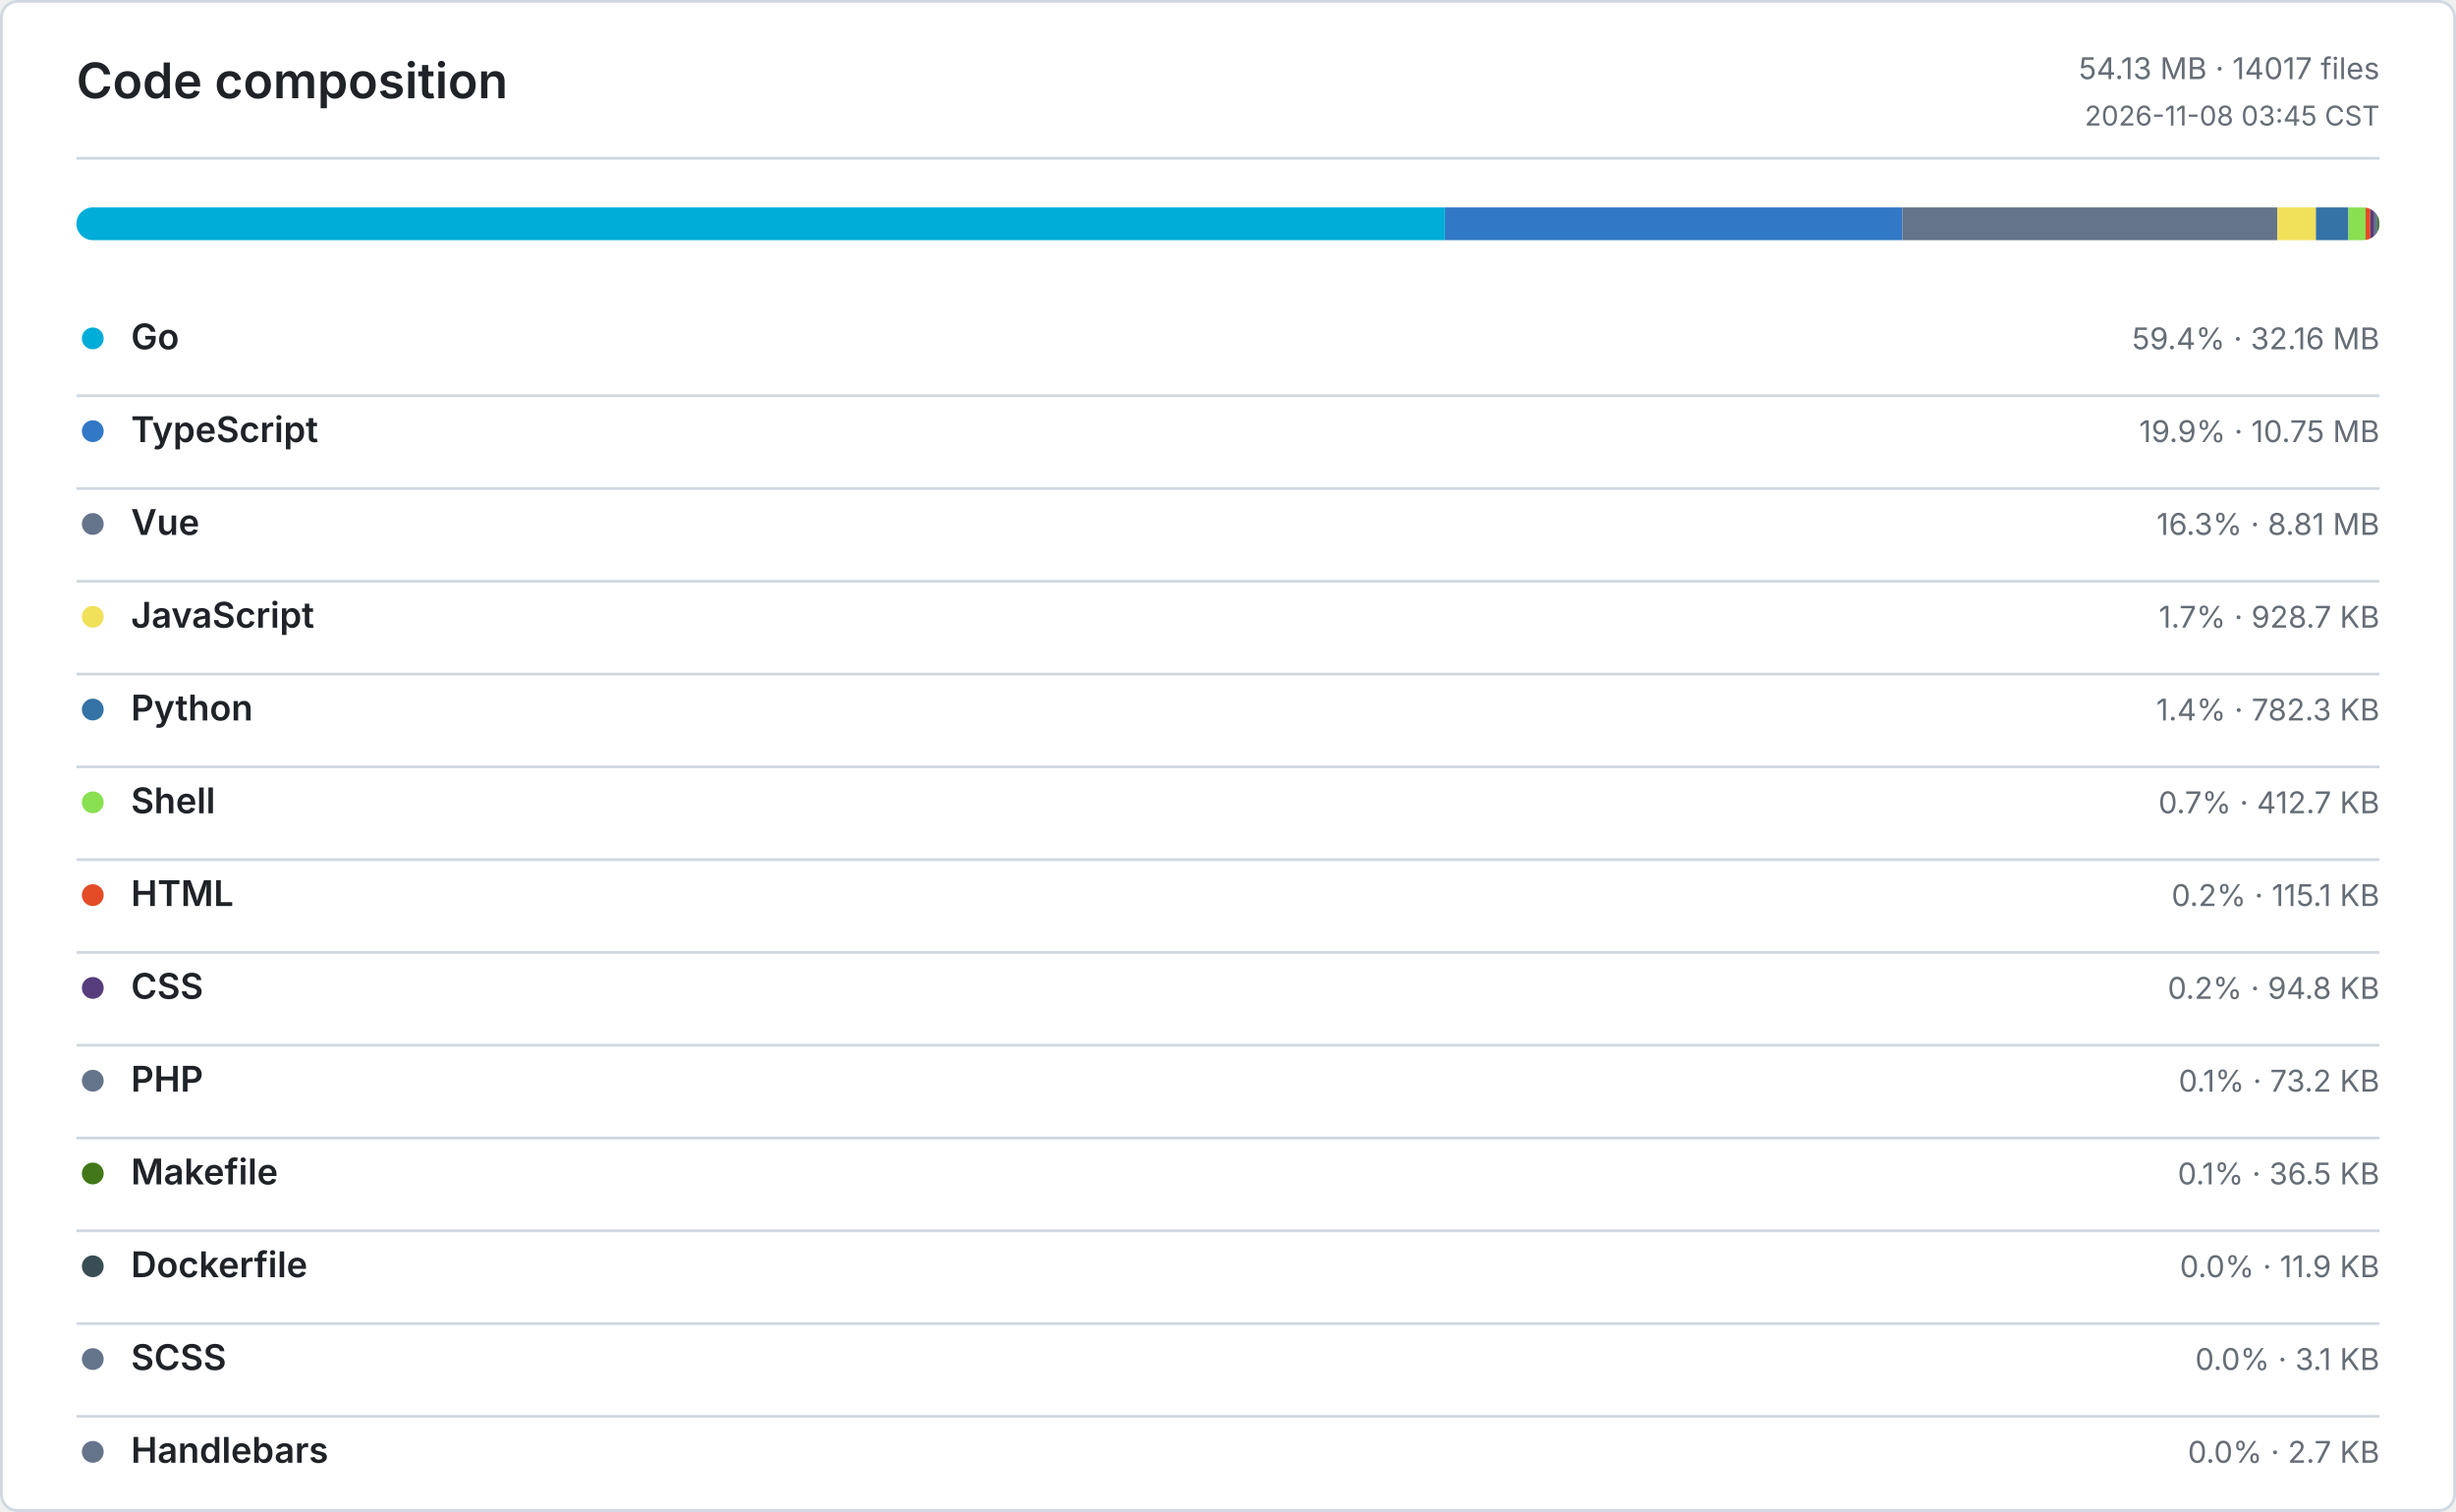
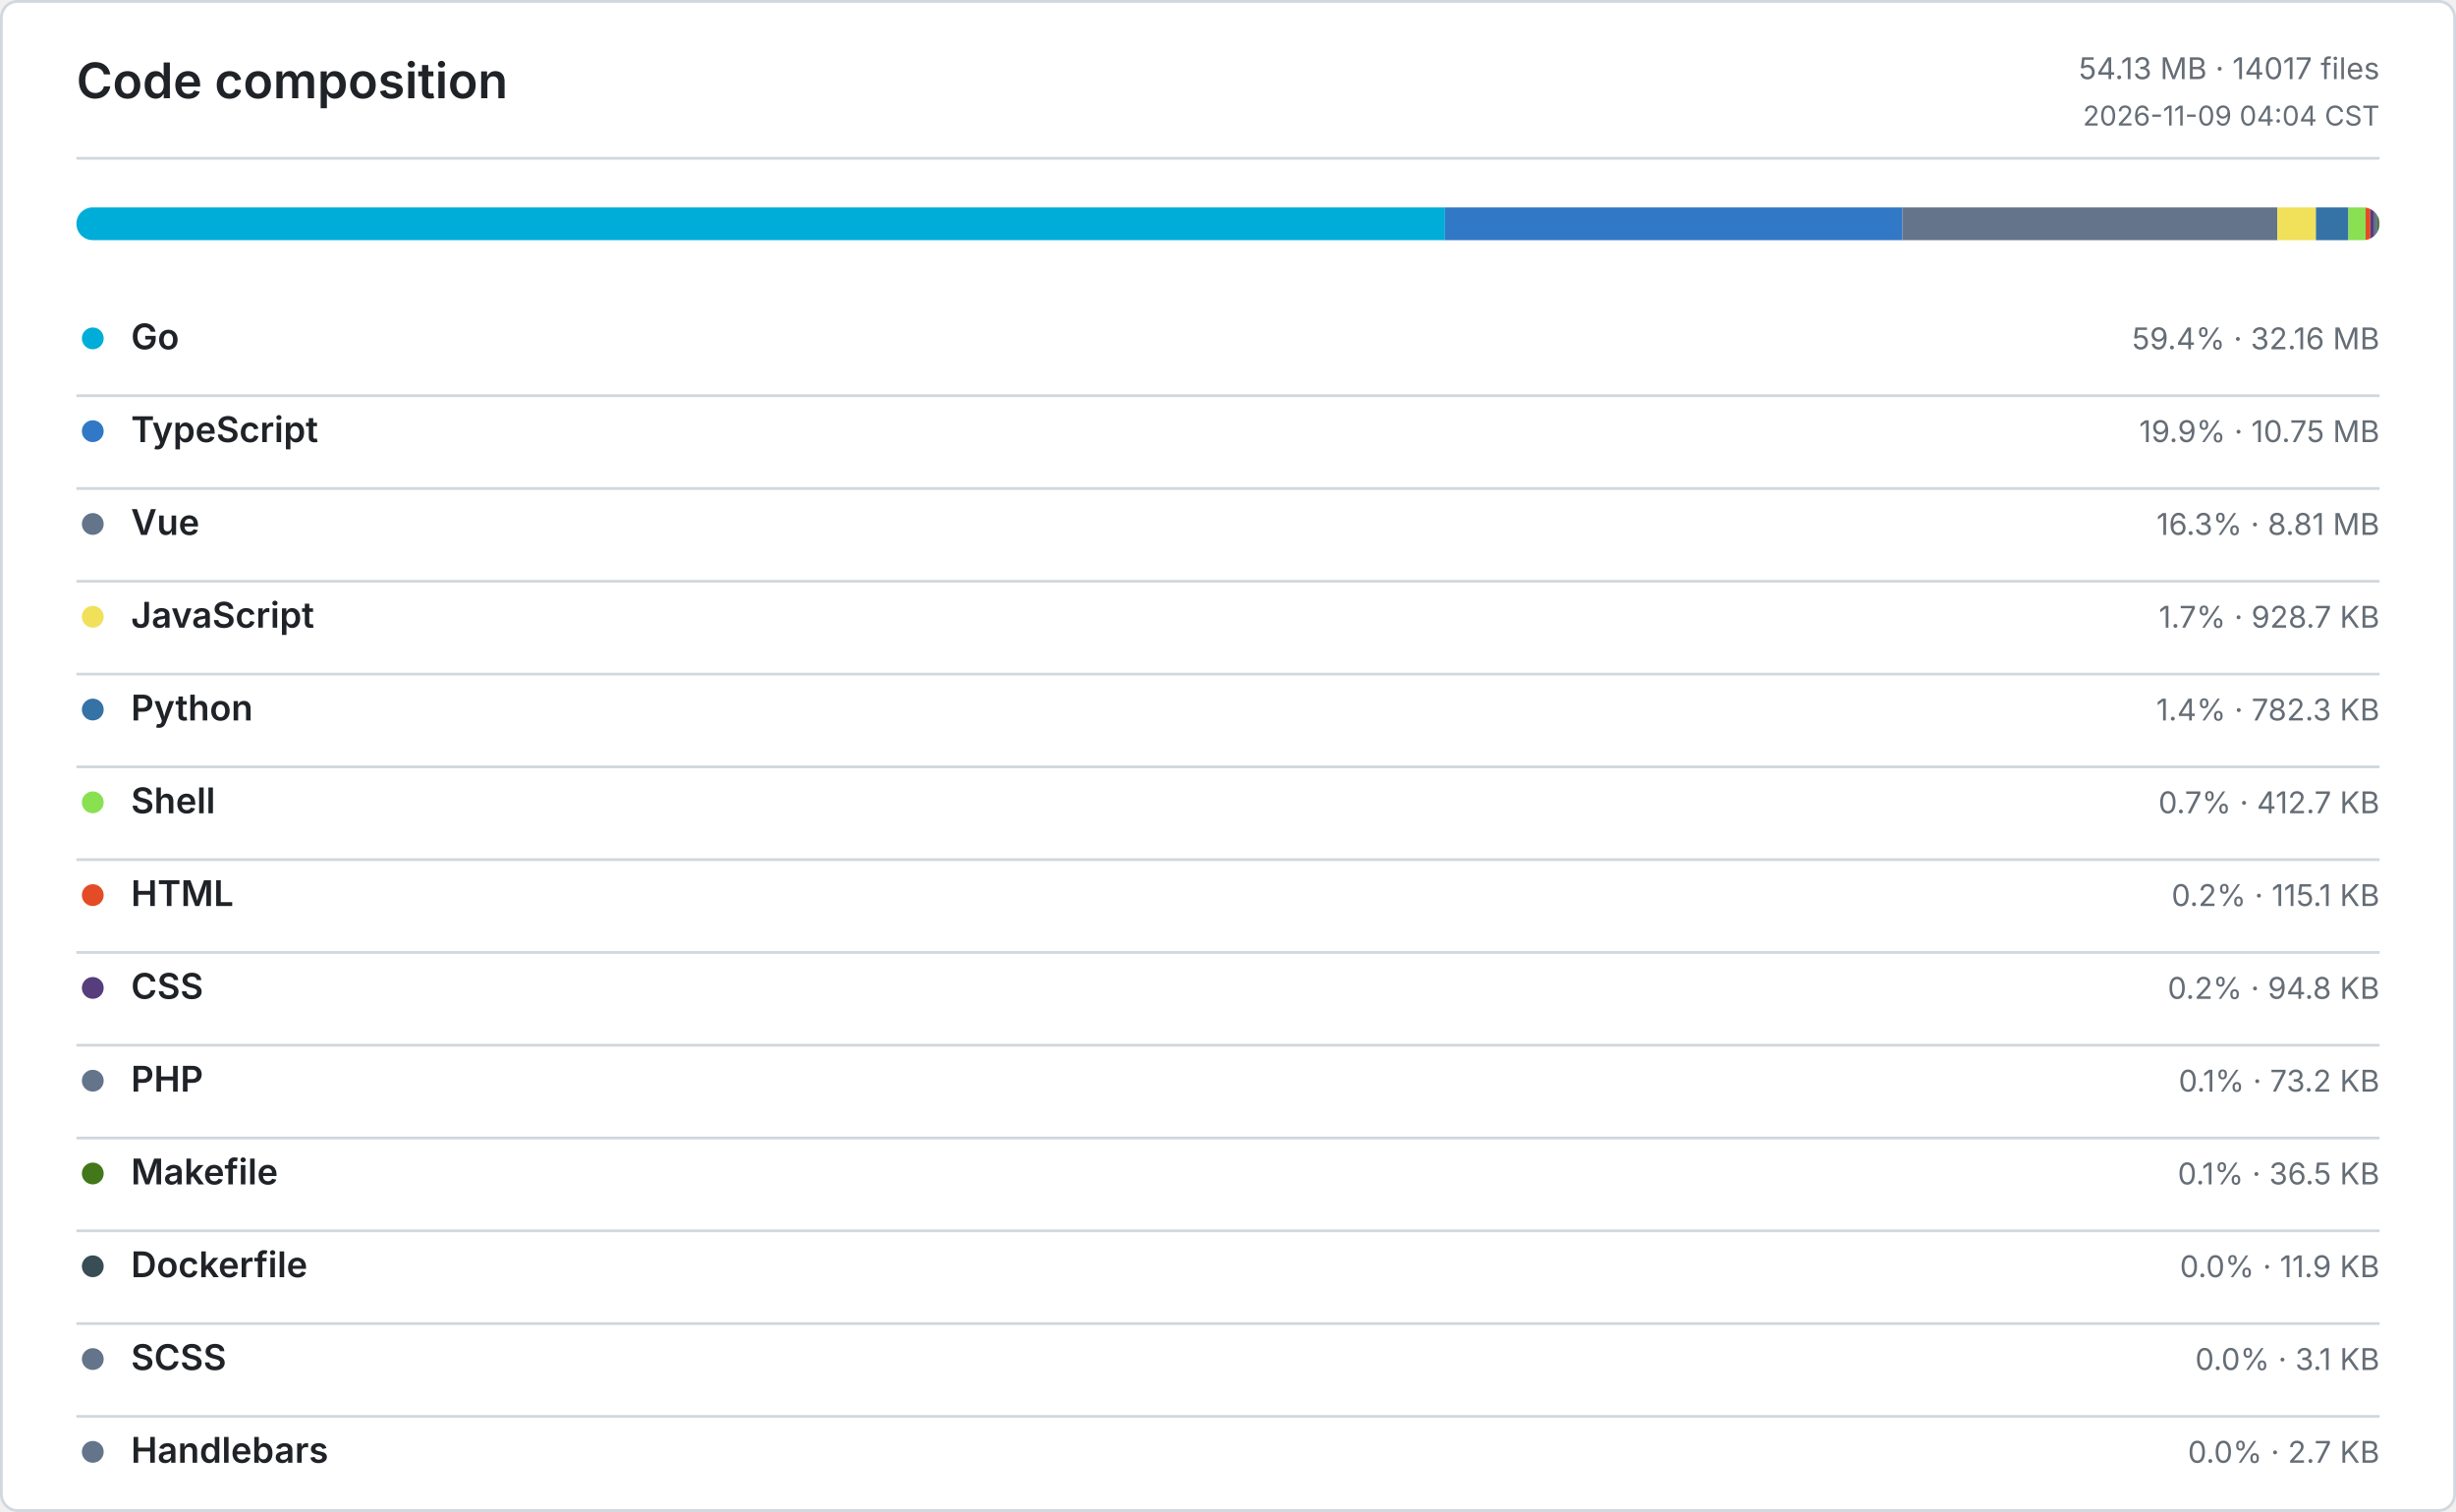
<svg xmlns="http://www.w3.org/2000/svg" width="900" height="554" viewBox="0 0 900 554" role="img" aria-label="Code composition">
  <defs>
    <style>
      .bg { fill: #ffffff; }
      .border, .rule { stroke: #d0d7de; }
      .title, .ink, .num { fill: #1f2328; }
      .muted, .tiny { fill: #656d76; }
      .title { font: 600 18px -apple-system, BlinkMacSystemFont, Segoe UI, sans-serif; }
      .ink { font: 600 13px -apple-system, BlinkMacSystemFont, Segoe UI, sans-serif; }
      .num { font: 600 13px ui-monospace, SFMono-Regular, Consolas, monospace; }
      .muted { font: 400 11px -apple-system, BlinkMacSystemFont, Segoe UI, sans-serif; }
      .tiny { font: 400 10px -apple-system, BlinkMacSystemFont, Segoe UI, sans-serif; }
      .level-0 { fill: #ebedf0; }
      .level-1 { fill: #9be9a8; }
      .level-2 { fill: #40c463; }
      .level-3 { fill: #30a14e; }
      .level-4 { fill: #216e39; }
      @media (prefers-color-scheme: dark) {
        .bg { fill: #0d1117; }
        .border, .rule { stroke: #30363d; }
        .title, .ink, .num { fill: #e6edf3; }
        .muted, .tiny { fill: #8b949e; }
        .level-0 { fill: #161b22; }
        .level-1 { fill: #0e4429; }
        .level-2 { fill: #006d32; }
        .level-3 { fill: #26a641; }
        .level-4 { fill: #39d353; }
      }
    </style>
  </defs>
  <rect class="bg border" x="0.5" y="0.5" width="899" height="553" rx="6" fill="none" />
  <text class="title" x="28" y="36">Code composition</text>
  <text class="muted" x="872" y="29" text-anchor="end">54.13 MB · 14017 files</text>
-   <text class="tiny" x="872" y="46" text-anchor="end">2026-11-08 03:45 CST</text>
+   <text class="tiny" x="872" y="46" text-anchor="end">2026-11-09 04:04 CST</text>
  <line class="rule" x1="28" y1="58" x2="872" y2="58" />
  <defs>
    <clipPath id="language-bar">
      <rect x="28" y="76" width="844" height="12" rx="6" />
    </clipPath>
  </defs>
  <g clip-path="url(#language-bar)">
    <rect x="28" y="76" width="501.5" height="12" fill="#00ADD8" />
    <rect x="529.5" y="76" width="167.61" height="12" fill="#3178C6" />
    <rect x="697.11" y="76" width="137.42" height="12" fill="#64748B" />
    <rect x="834.53" y="76" width="14.14" height="12" fill="#F1E05A" />
    <rect x="848.67" y="76" width="11.91" height="12" fill="#3572A5" />
    <rect x="860.58" y="76" width="6.28" height="12" fill="#89E051" />
    <rect x="866.86" y="76" width="1.76" height="12" fill="#E34C26" />
    <rect x="868.62" y="76" width="1.44" height="12" fill="#563D7C" />
    <rect x="870.06" y="76" width="1.11" height="12" fill="#64748B" />
    <rect x="871.17" y="76" width="0.56" height="12" fill="#427819" />
    <rect x="871.73" y="76" width="0.18" height="12" fill="#384D54" />
    <rect x="871.91" y="76" width="0.05" height="12" fill="#64748B" />
    <rect x="871.96" y="76" width="0.04" height="12" fill="#64748B" />
  </g>
  <circle cx="34" cy="124" r="4" fill="#00ADD8" />
  <text class="ink" x="48" y="128">Go</text>
  <text class="muted" x="872" y="128" text-anchor="end">59.4% · 32.16 MB</text>
  <line class="rule" x1="28" y1="145" x2="872" y2="145" />
  <circle cx="34" cy="158" r="4" fill="#3178C6" />
  <text class="ink" x="48" y="162">TypeScript</text>
  <text class="muted" x="872" y="162" text-anchor="end">19.9% · 10.75 MB</text>
  <line class="rule" x1="28" y1="179" x2="872" y2="179" />
  <circle cx="34" cy="192" r="4" fill="#64748B" />
  <text class="ink" x="48" y="196">Vue</text>
  <text class="muted" x="872" y="196" text-anchor="end">16.3% · 8.81 MB</text>
  <line class="rule" x1="28" y1="213" x2="872" y2="213" />
  <circle cx="34" cy="226" r="4" fill="#F1E05A" />
  <text class="ink" x="48" y="230">JavaScript</text>
  <text class="muted" x="872" y="230" text-anchor="end">1.7% · 928.7 KB</text>
  <line class="rule" x1="28" y1="247" x2="872" y2="247" />
  <circle cx="34" cy="260" r="4" fill="#3572A5" />
  <text class="ink" x="48" y="264">Python</text>
  <text class="muted" x="872" y="264" text-anchor="end">1.4% · 782.3 KB</text>
  <line class="rule" x1="28" y1="281" x2="872" y2="281" />
  <circle cx="34" cy="294" r="4" fill="#89E051" />
  <text class="ink" x="48" y="298">Shell</text>
  <text class="muted" x="872" y="298" text-anchor="end">0.7% · 412.7 KB</text>
  <line class="rule" x1="28" y1="315" x2="872" y2="315" />
  <circle cx="34" cy="328" r="4" fill="#E34C26" />
  <text class="ink" x="48" y="332">HTML</text>
  <text class="muted" x="872" y="332" text-anchor="end">0.2% · 115.1 KB</text>
  <line class="rule" x1="28" y1="349" x2="872" y2="349" />
  <circle cx="34" cy="362" r="4" fill="#563D7C" />
  <text class="ink" x="48" y="366">CSS</text>
  <text class="muted" x="872" y="366" text-anchor="end">0.2% · 94.8 KB</text>
  <line class="rule" x1="28" y1="383" x2="872" y2="383" />
  <circle cx="34" cy="396" r="4" fill="#64748B" />
  <text class="ink" x="48" y="400">PHP</text>
  <text class="muted" x="872" y="400" text-anchor="end">0.1% · 73.2 KB</text>
  <line class="rule" x1="28" y1="417" x2="872" y2="417" />
  <circle cx="34" cy="430" r="4" fill="#427819" />
  <text class="ink" x="48" y="434">Makefile</text>
  <text class="muted" x="872" y="434" text-anchor="end">0.1% · 36.5 KB</text>
  <line class="rule" x1="28" y1="451" x2="872" y2="451" />
  <circle cx="34" cy="464" r="4" fill="#384D54" />
  <text class="ink" x="48" y="468">Dockerfile</text>
  <text class="muted" x="872" y="468" text-anchor="end">0.0% · 11.9 KB</text>
  <line class="rule" x1="28" y1="485" x2="872" y2="485" />
  <circle cx="34" cy="498" r="4" fill="#64748B" />
  <text class="ink" x="48" y="502">SCSS</text>
  <text class="muted" x="872" y="502" text-anchor="end">0.0% · 3.1 KB</text>
  <line class="rule" x1="28" y1="519" x2="872" y2="519" />
  <circle cx="34" cy="532" r="4" fill="#64748B" />
  <text class="ink" x="48" y="536">Handlebars</text>
  <text class="muted" x="872" y="536" text-anchor="end">0.0% · 2.7 KB</text>
</svg>
